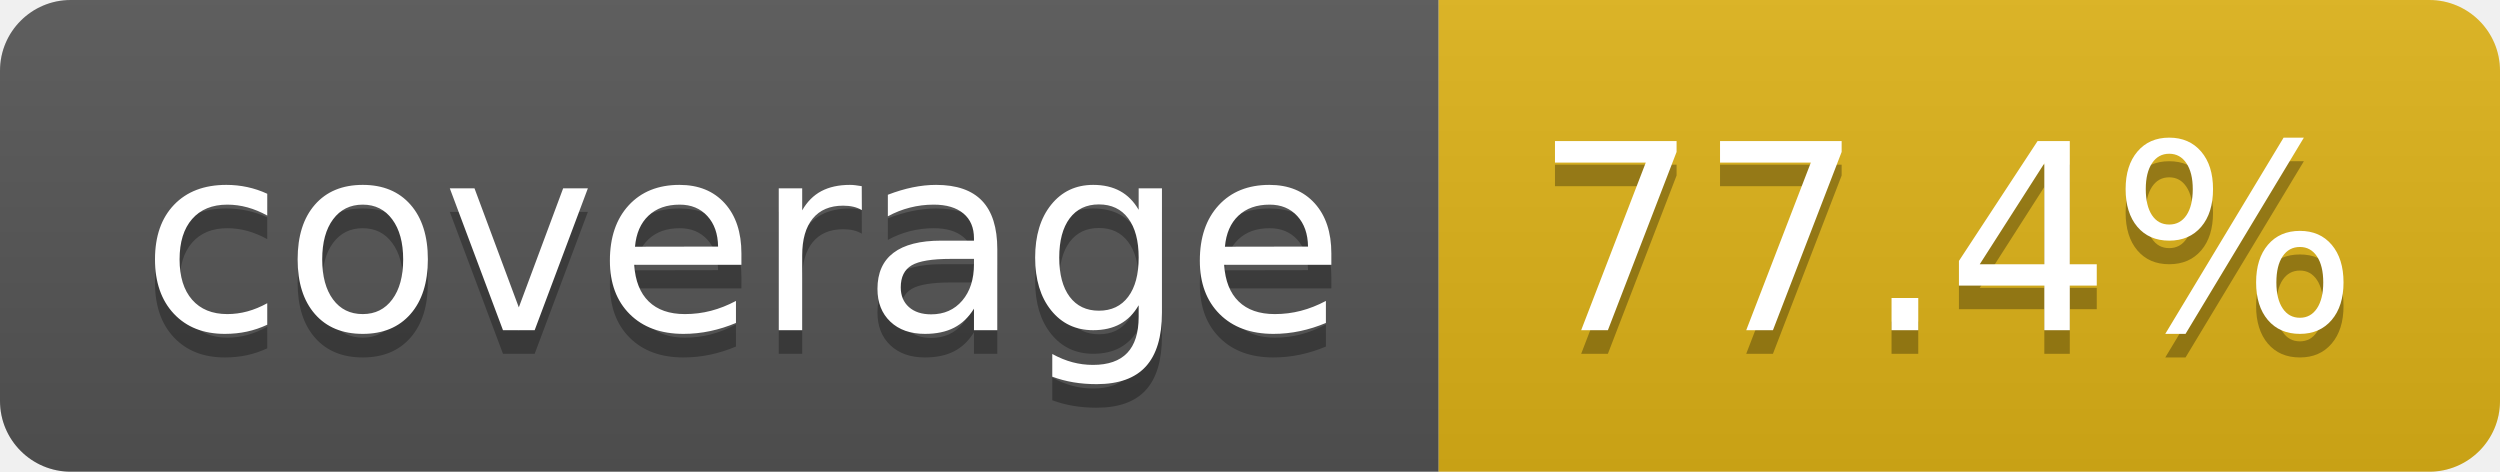
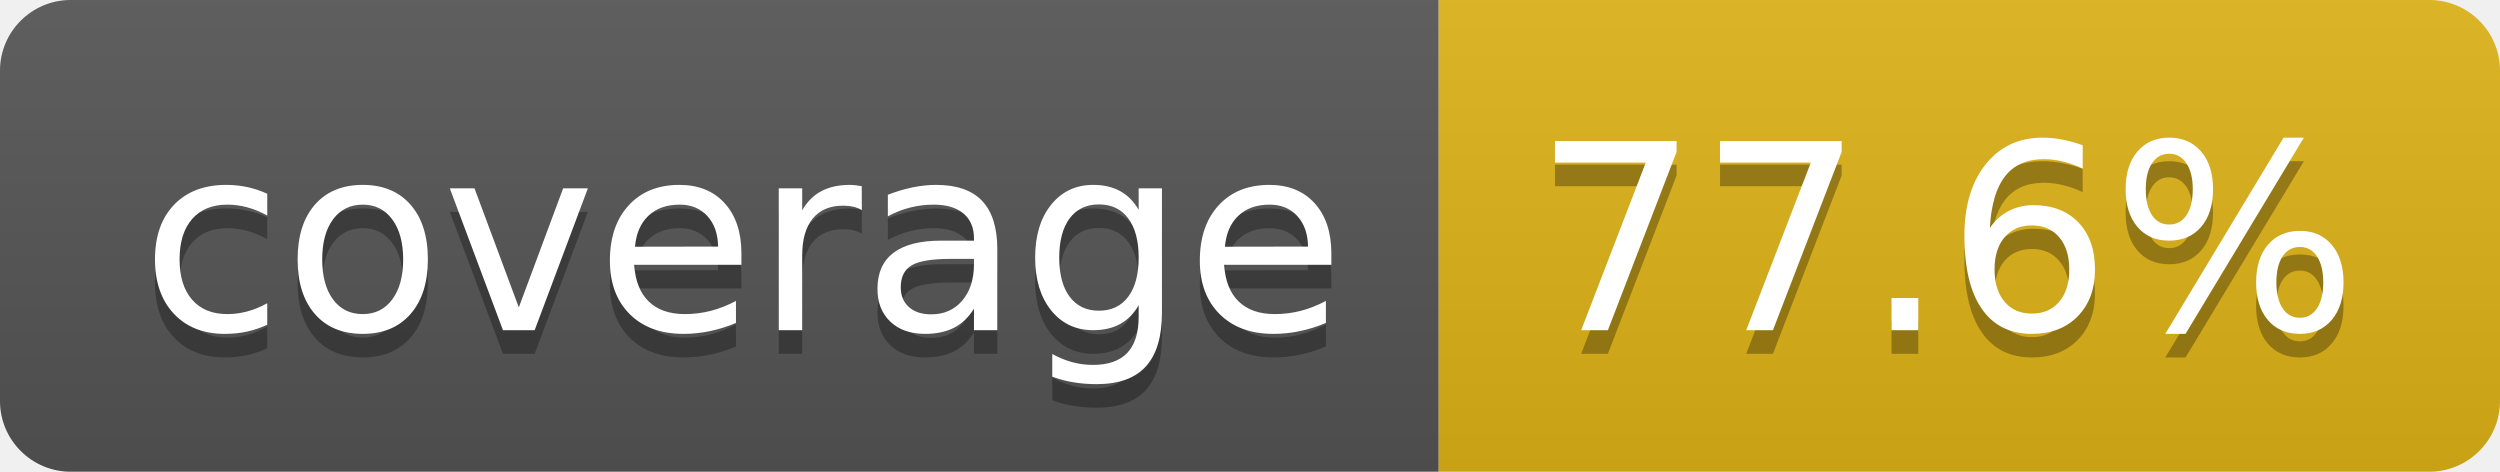
- <svg xmlns="http://www.w3.org/2000/svg" width="106" height="20" role="img" aria-label="coverage: 77.4%">
+ <svg xmlns="http://www.w3.org/2000/svg" width="106" height="20" role="img" aria-label="coverage: 77.6%">
  <linearGradient id="s" x2="0" y2="100%">
    <stop offset="0" stop-color="#bbb" stop-opacity=".1" />
    <stop offset="1" stop-opacity=".1" />
  </linearGradient>
  <clipPath id="r">
    <rect width="106" height="20" rx="3" fill="#fff" />
  </clipPath>
  <g clip-path="url(#r)">
    <rect width="61" height="20" fill="#555" />
    <rect x="61" width="45" height="20" fill="#dfb317" />
    <rect width="106" height="20" fill="url(#s)" />
  </g>
  <g fill="#fff" text-anchor="middle" font-family="Verdana,Geneva,DejaVu Sans,sans-serif" text-rendering="geometricPrecision" font-size="110">
    <text aria-hidden="true" x="315" y="150" fill="#010101" fill-opacity=".3" transform="scale(.1)" textLength="510">coverage</text>
    <text x="315" y="140" transform="scale(.1)" fill="#fff" textLength="510">coverage</text>
-     <text aria-hidden="true" x="825" y="150" fill="#010101" fill-opacity=".3" transform="scale(.1)" textLength="350">77.4%</text>
-     <text x="825" y="140" transform="scale(.1)" fill="#fff" textLength="350">77.4%</text>
+     <text aria-hidden="true" x="825" y="150" fill="#010101" fill-opacity=".3" transform="scale(.1)" textLength="350">77.6%</text>
+     <text x="825" y="140" transform="scale(.1)" fill="#fff" textLength="350">77.6%</text>
  </g>
</svg>
